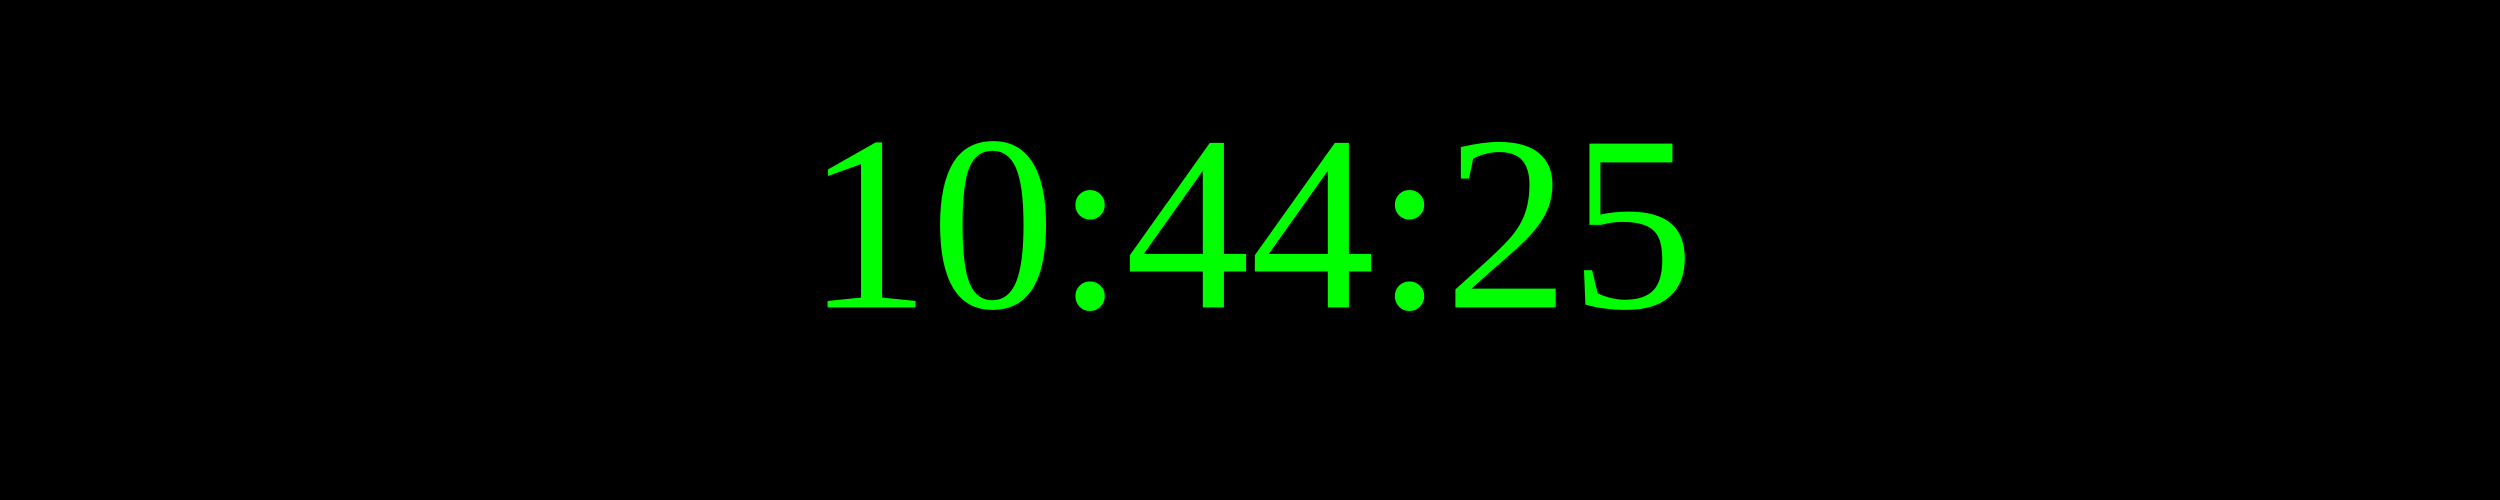
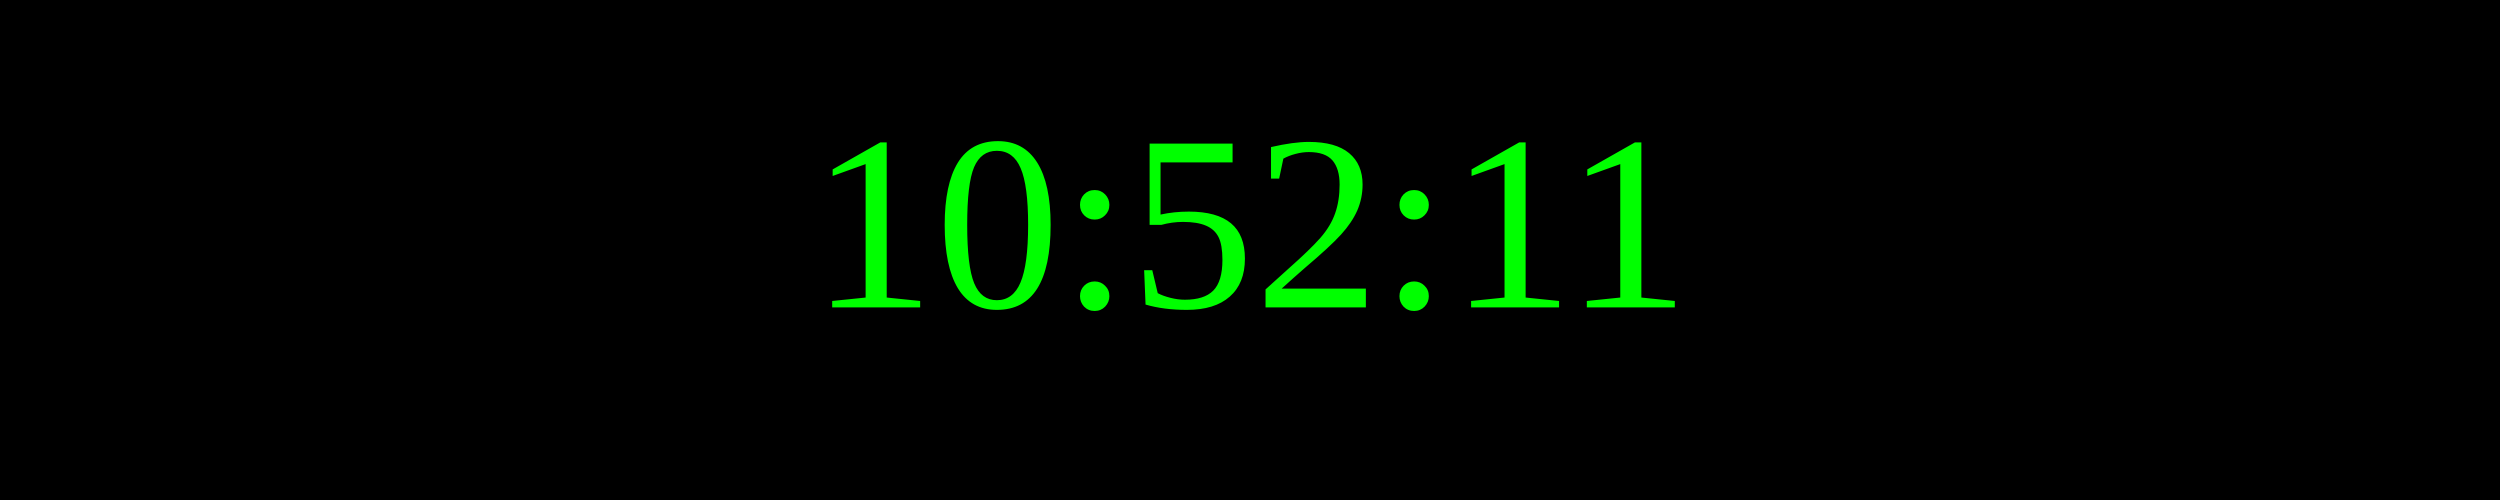
<svg xmlns="http://www.w3.org/2000/svg" width="250" height="50">
  <rect width="100%" height="100%" fill="black" />
  <text x="50%" y="50%" font-size="25" fill="lime" text-anchor="middle" dominant-baseline="middle">
- 10:44:25
+ 10:52:11
</text>
</svg>
